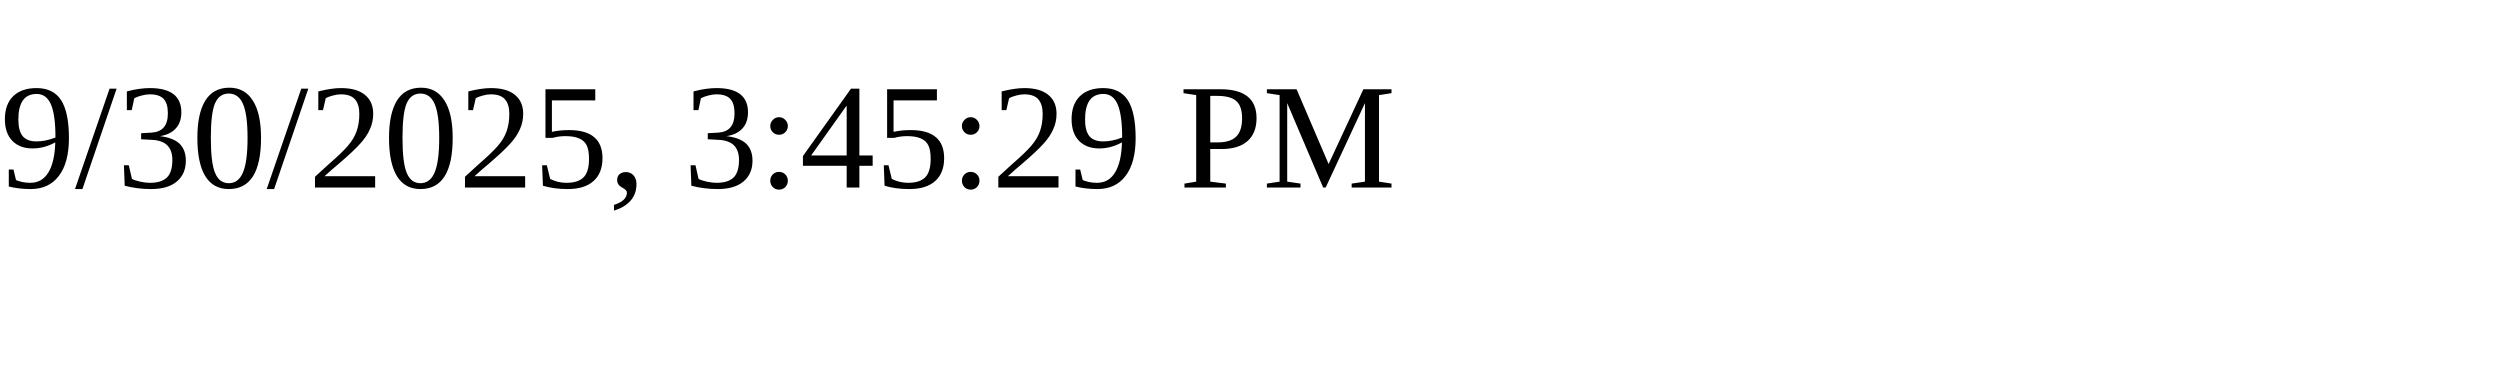
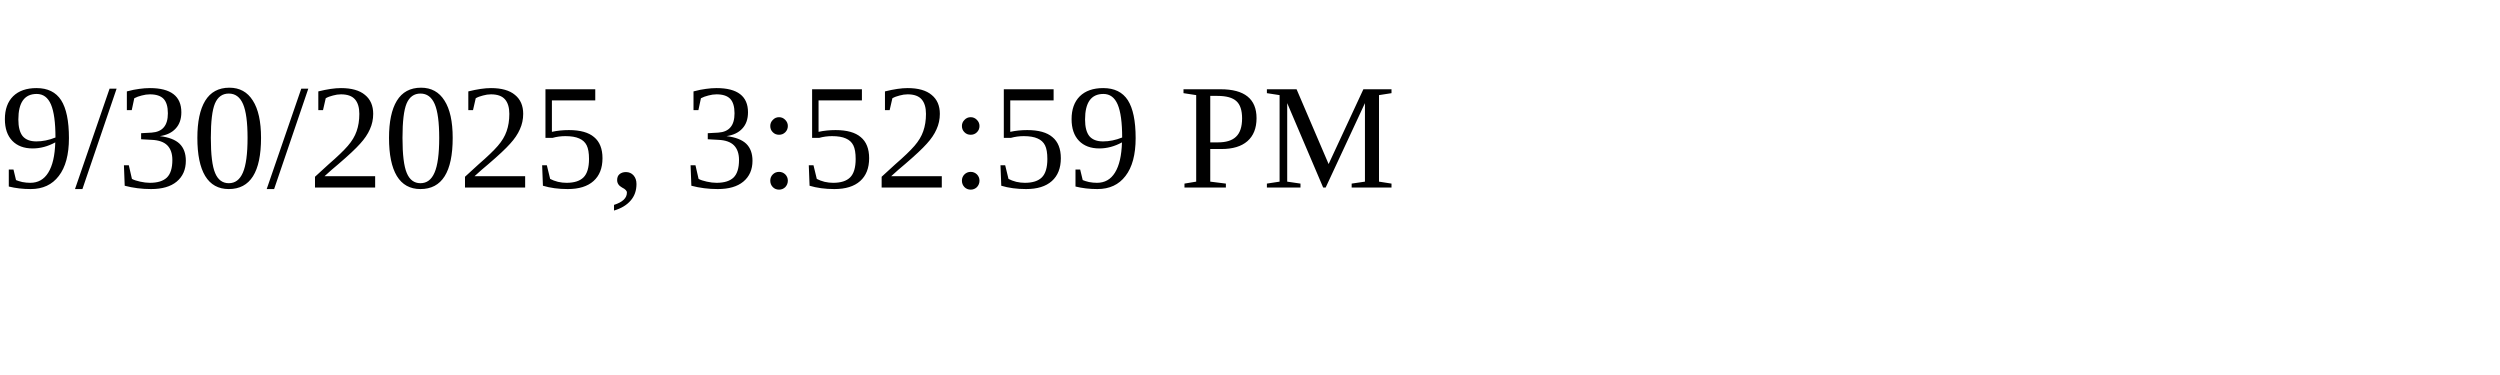
<svg xmlns="http://www.w3.org/2000/svg" height="30" width="200">
-   <text x="0" y="15">9/30/2025, 3:45:29 PM</text>
+   <text x="0" y="15">9/30/2025, 3:52:59 PM</text>
</svg>
